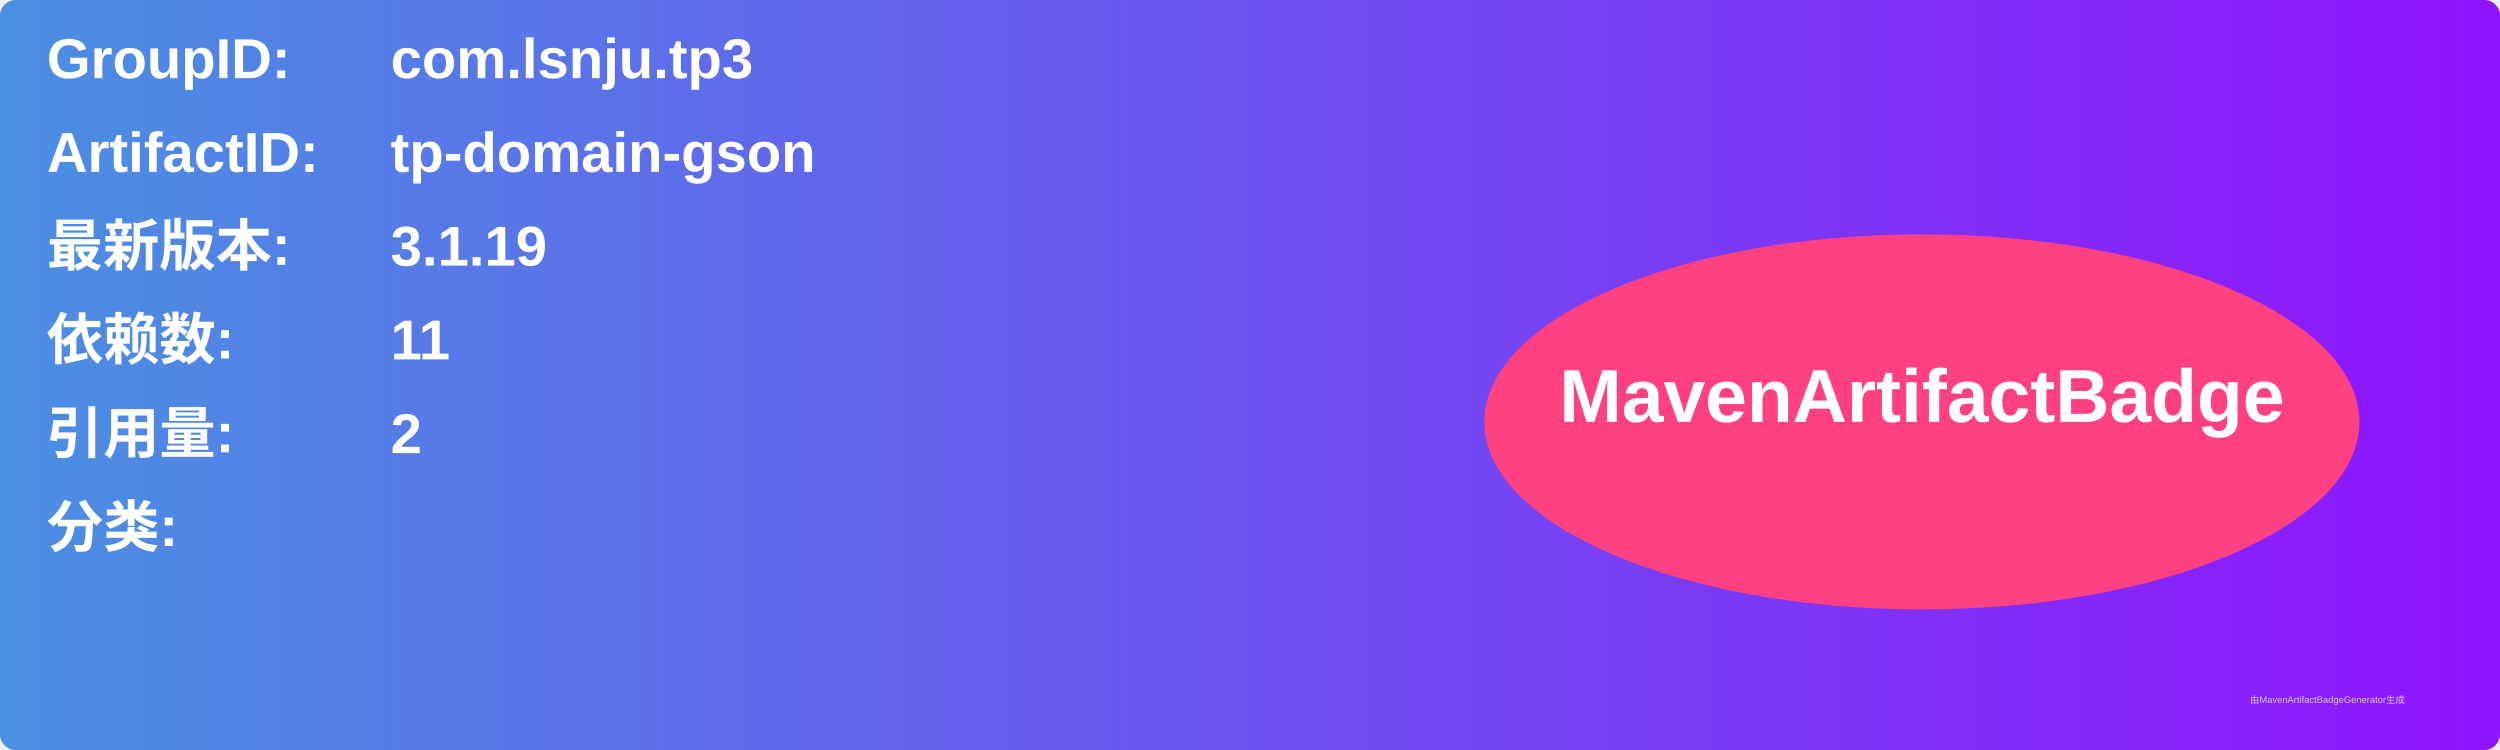
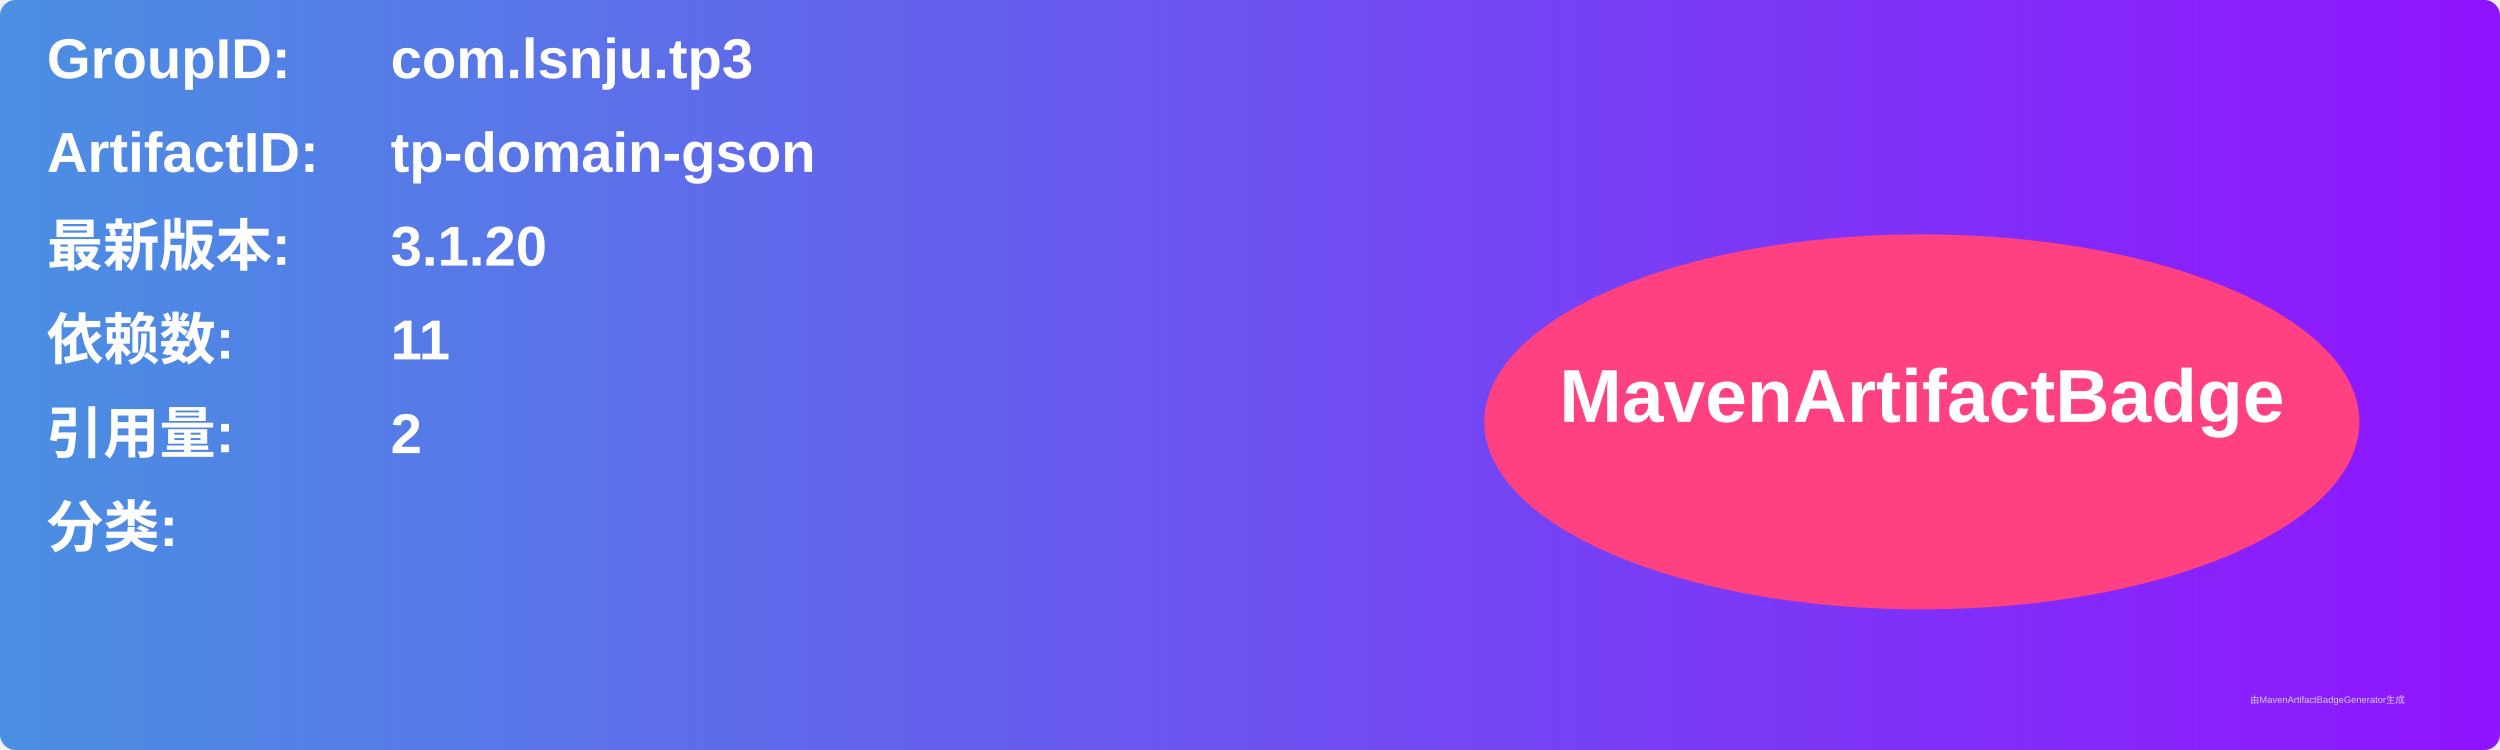
<svg xmlns="http://www.w3.org/2000/svg" width="800" height="240" viewBox="0 0 800 240">
  <linearGradient id="grad" x1="0%" y1="0%" x2="100%" y2="0%">
    <stop offset="0%" stop-color="#4a90e2" />
    <stop offset="100%" stop-color="#9013fe" />
  </linearGradient>
  <rect width="100%" height="100%" rx="5" ry="5" fill="url(#grad)" />
  <g transform="translate(15, 15)">
    <text x="0" y="10" font-family="Arial" font-size="18" fill="white" font-weight="bold" width="260">GroupID:</text>
    <text x="110" y="10" font-family="Arial" font-size="18" fill="white" font-weight="bold" width="460">com.lsnju.tp3</text>
    <text x="0" y="40" font-family="Arial" font-size="18" fill="white" font-weight="bold" width="260">ArtifactID:</text>
    <text x="110" y="40" font-family="Arial" font-size="18" fill="white" font-weight="bold" width="460">tp-domain-gson</text>
    <text x="0" y="70" font-family="Arial" font-size="18" fill="white" font-weight="bold">最新版本:</text>
    <text x="110" y="70" font-family="Arial" font-size="18" fill="white" font-weight="bold">
-       <tspan font-weight="bold">3.1.19</tspan>
+       <tspan font-weight="bold">3.1.20</tspan>
    </text>
    <text x="0" y="100" font-family="Arial" font-size="18" fill="white" font-weight="bold">依赖数: </text>
    <text x="110" y="100" font-family="Arial" font-size="18" fill="white">
      <tspan font-weight="bold">11</tspan>
    </text>
    <text x="0" y="130" font-family="Arial" font-size="18" fill="white" font-weight="bold">引用量: </text>
    <text x="110" y="130" font-family="Arial" font-size="18" fill="white">
      <tspan font-weight="bold">2</tspan>
    </text>
    <text x="0" y="160" font-family="Arial" font-size="18" fill="white" font-weight="bold">分类:</text>
    <text x="10" y="190" font-family="Arial" font-size="10" fill="white">
      <tspan font-weight="bold" />
    </text>
    <ellipse cx="600" cy="120" rx="140" ry="60" fill="#ff4081" />
    <text x="600" y="120" text-anchor="middle" font-family="Arial" font-size="24" fill="white" font-weight="bold">MavenArtifactBadge</text>
  </g>
  <text x="720" y="225" font-family="Arial" font-size="3" fill="#d0d0d0">由MavenArtifactBadgeGenerator生成</text>
</svg>
